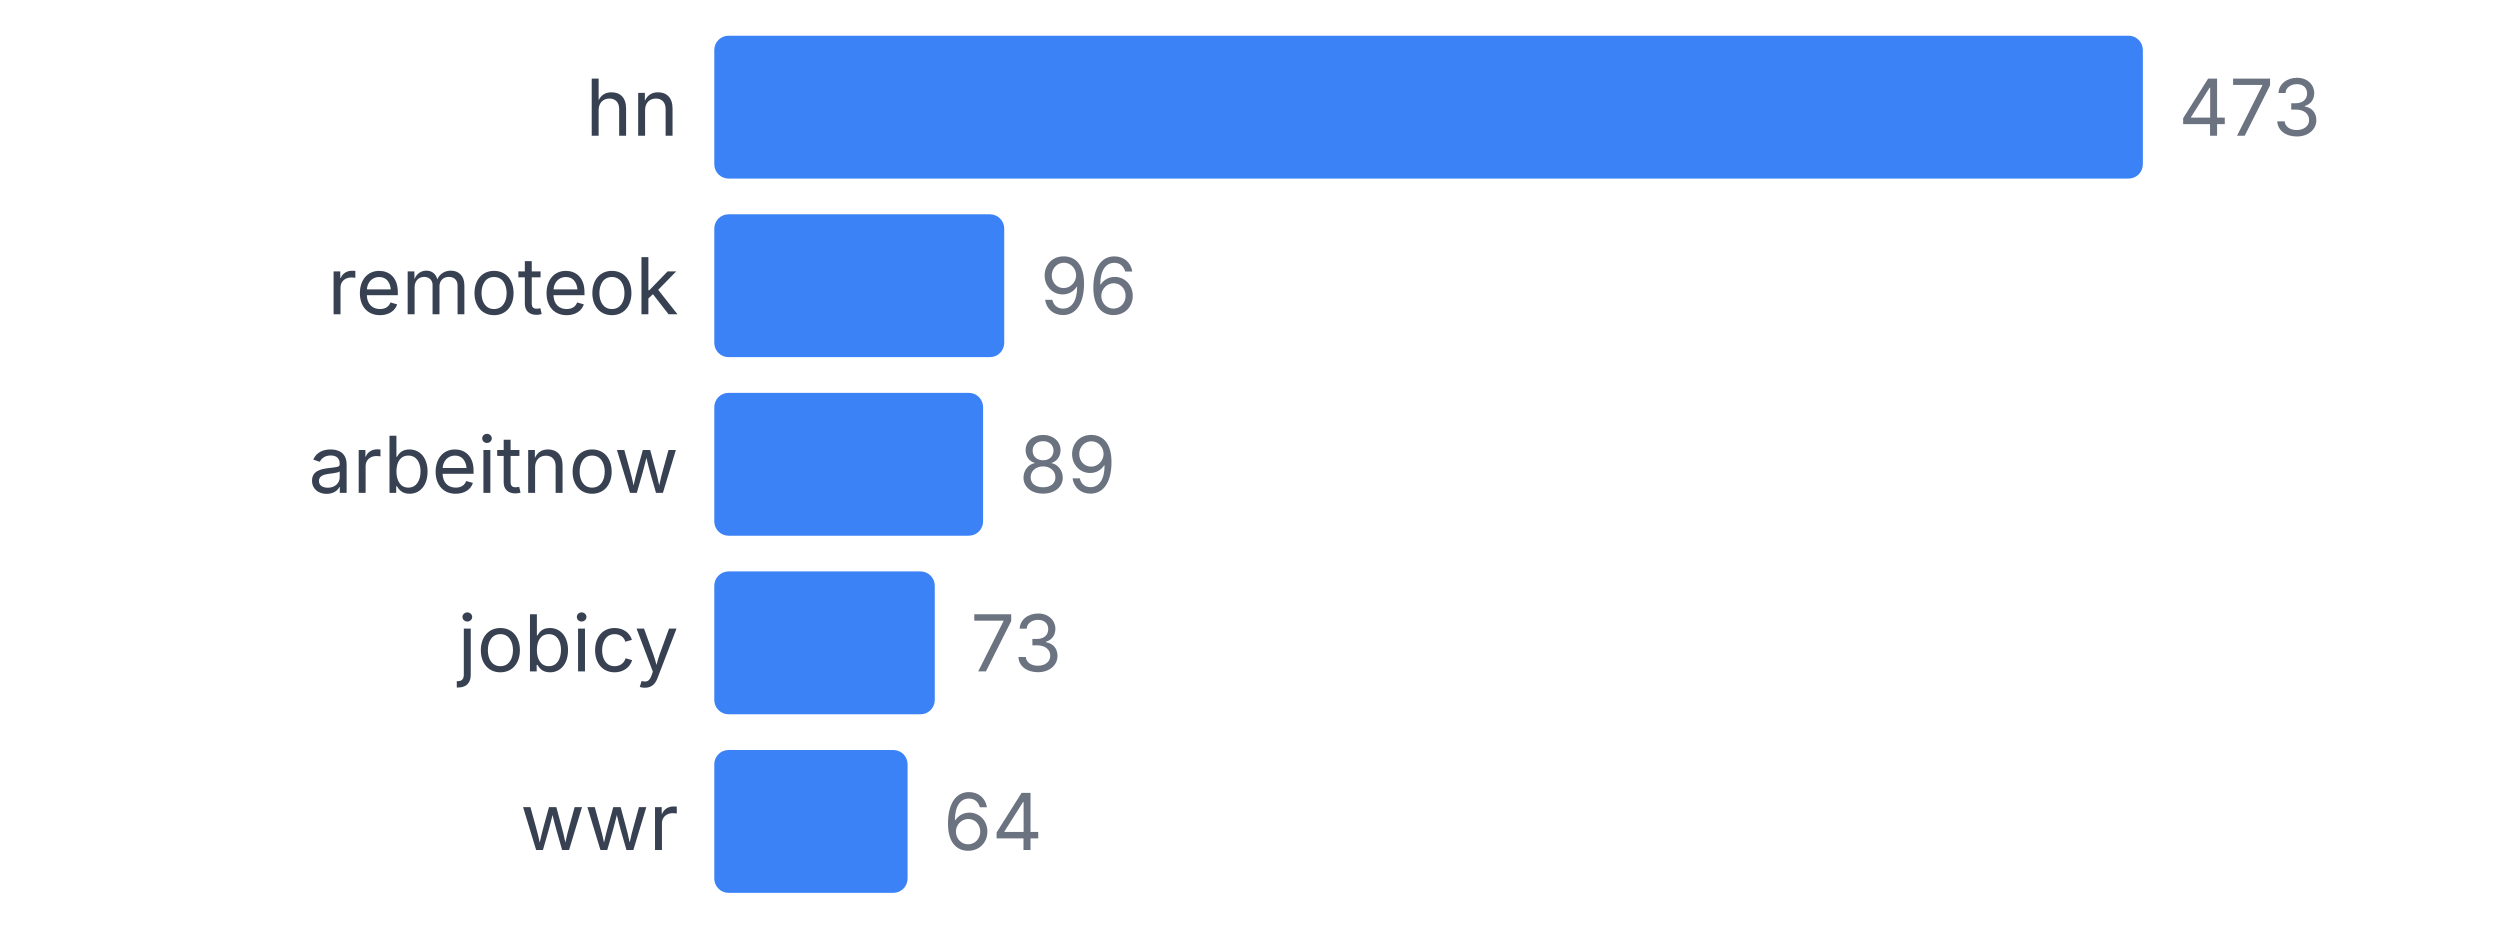
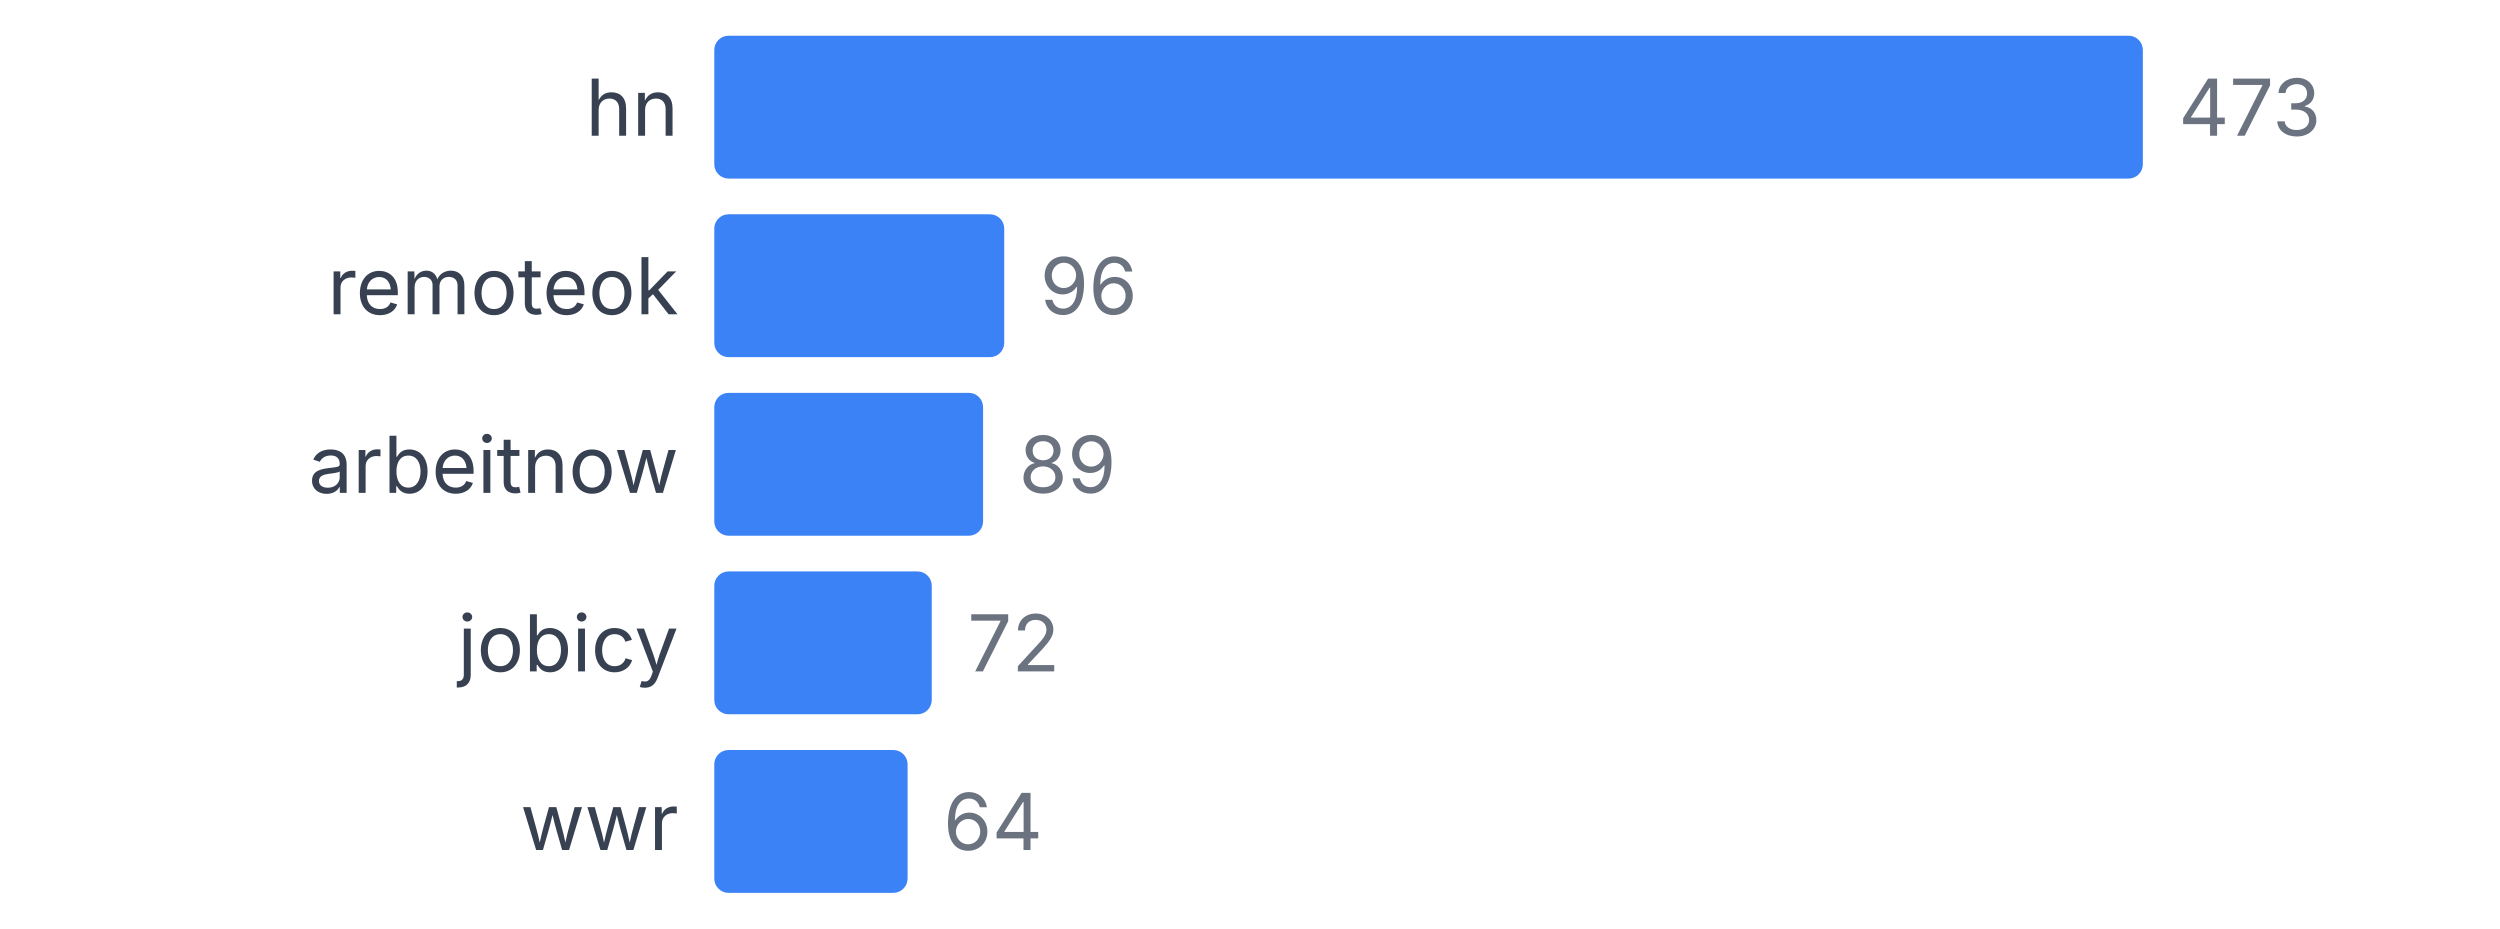
<svg xmlns="http://www.w3.org/2000/svg" width="350" height="130" viewBox="0 0 350 130">
  <style>
    text { font-family: system-ui, -apple-system, sans-serif; }
  </style>
  <text x="95" y="19" text-anchor="end" font-size="11" fill="#374151">hn</text>
  <rect x="100" y="5" width="200" height="20" fill="#3b82f6" rx="2" />
  <text x="305" y="19" font-size="11" fill="#6b7280">473</text>
  <text x="95" y="44" text-anchor="end" font-size="11" fill="#374151">remoteok</text>
  <rect x="100" y="30" width="40.592" height="20" fill="#3b82f6" rx="2" />
  <text x="145.592" y="44" font-size="11" fill="#6b7280">96</text>
  <text x="95" y="69" text-anchor="end" font-size="11" fill="#374151">arbeitnow</text>
  <rect x="100" y="55" width="37.632" height="20" fill="#3b82f6" rx="2" />
  <text x="142.632" y="69" font-size="11" fill="#6b7280">89</text>
  <text x="95" y="94" text-anchor="end" font-size="11" fill="#374151">jobicy</text>
-   <rect x="100" y="80" width="30.867" height="20" fill="#3b82f6" rx="2" />
-   <text x="135.867" y="94" font-size="11" fill="#6b7280">73</text>
+   <rect x="100" y="80" width="30.444" height="20" fill="#3b82f6" rx="2" />
+   <text x="135.444" y="94" font-size="11" fill="#6b7280">72</text>
  <text x="95" y="119" text-anchor="end" font-size="11" fill="#374151">wwr</text>
  <rect x="100" y="105" width="27.061" height="20" fill="#3b82f6" rx="2" />
  <text x="132.061" y="119" font-size="11" fill="#6b7280">64</text>
</svg>
